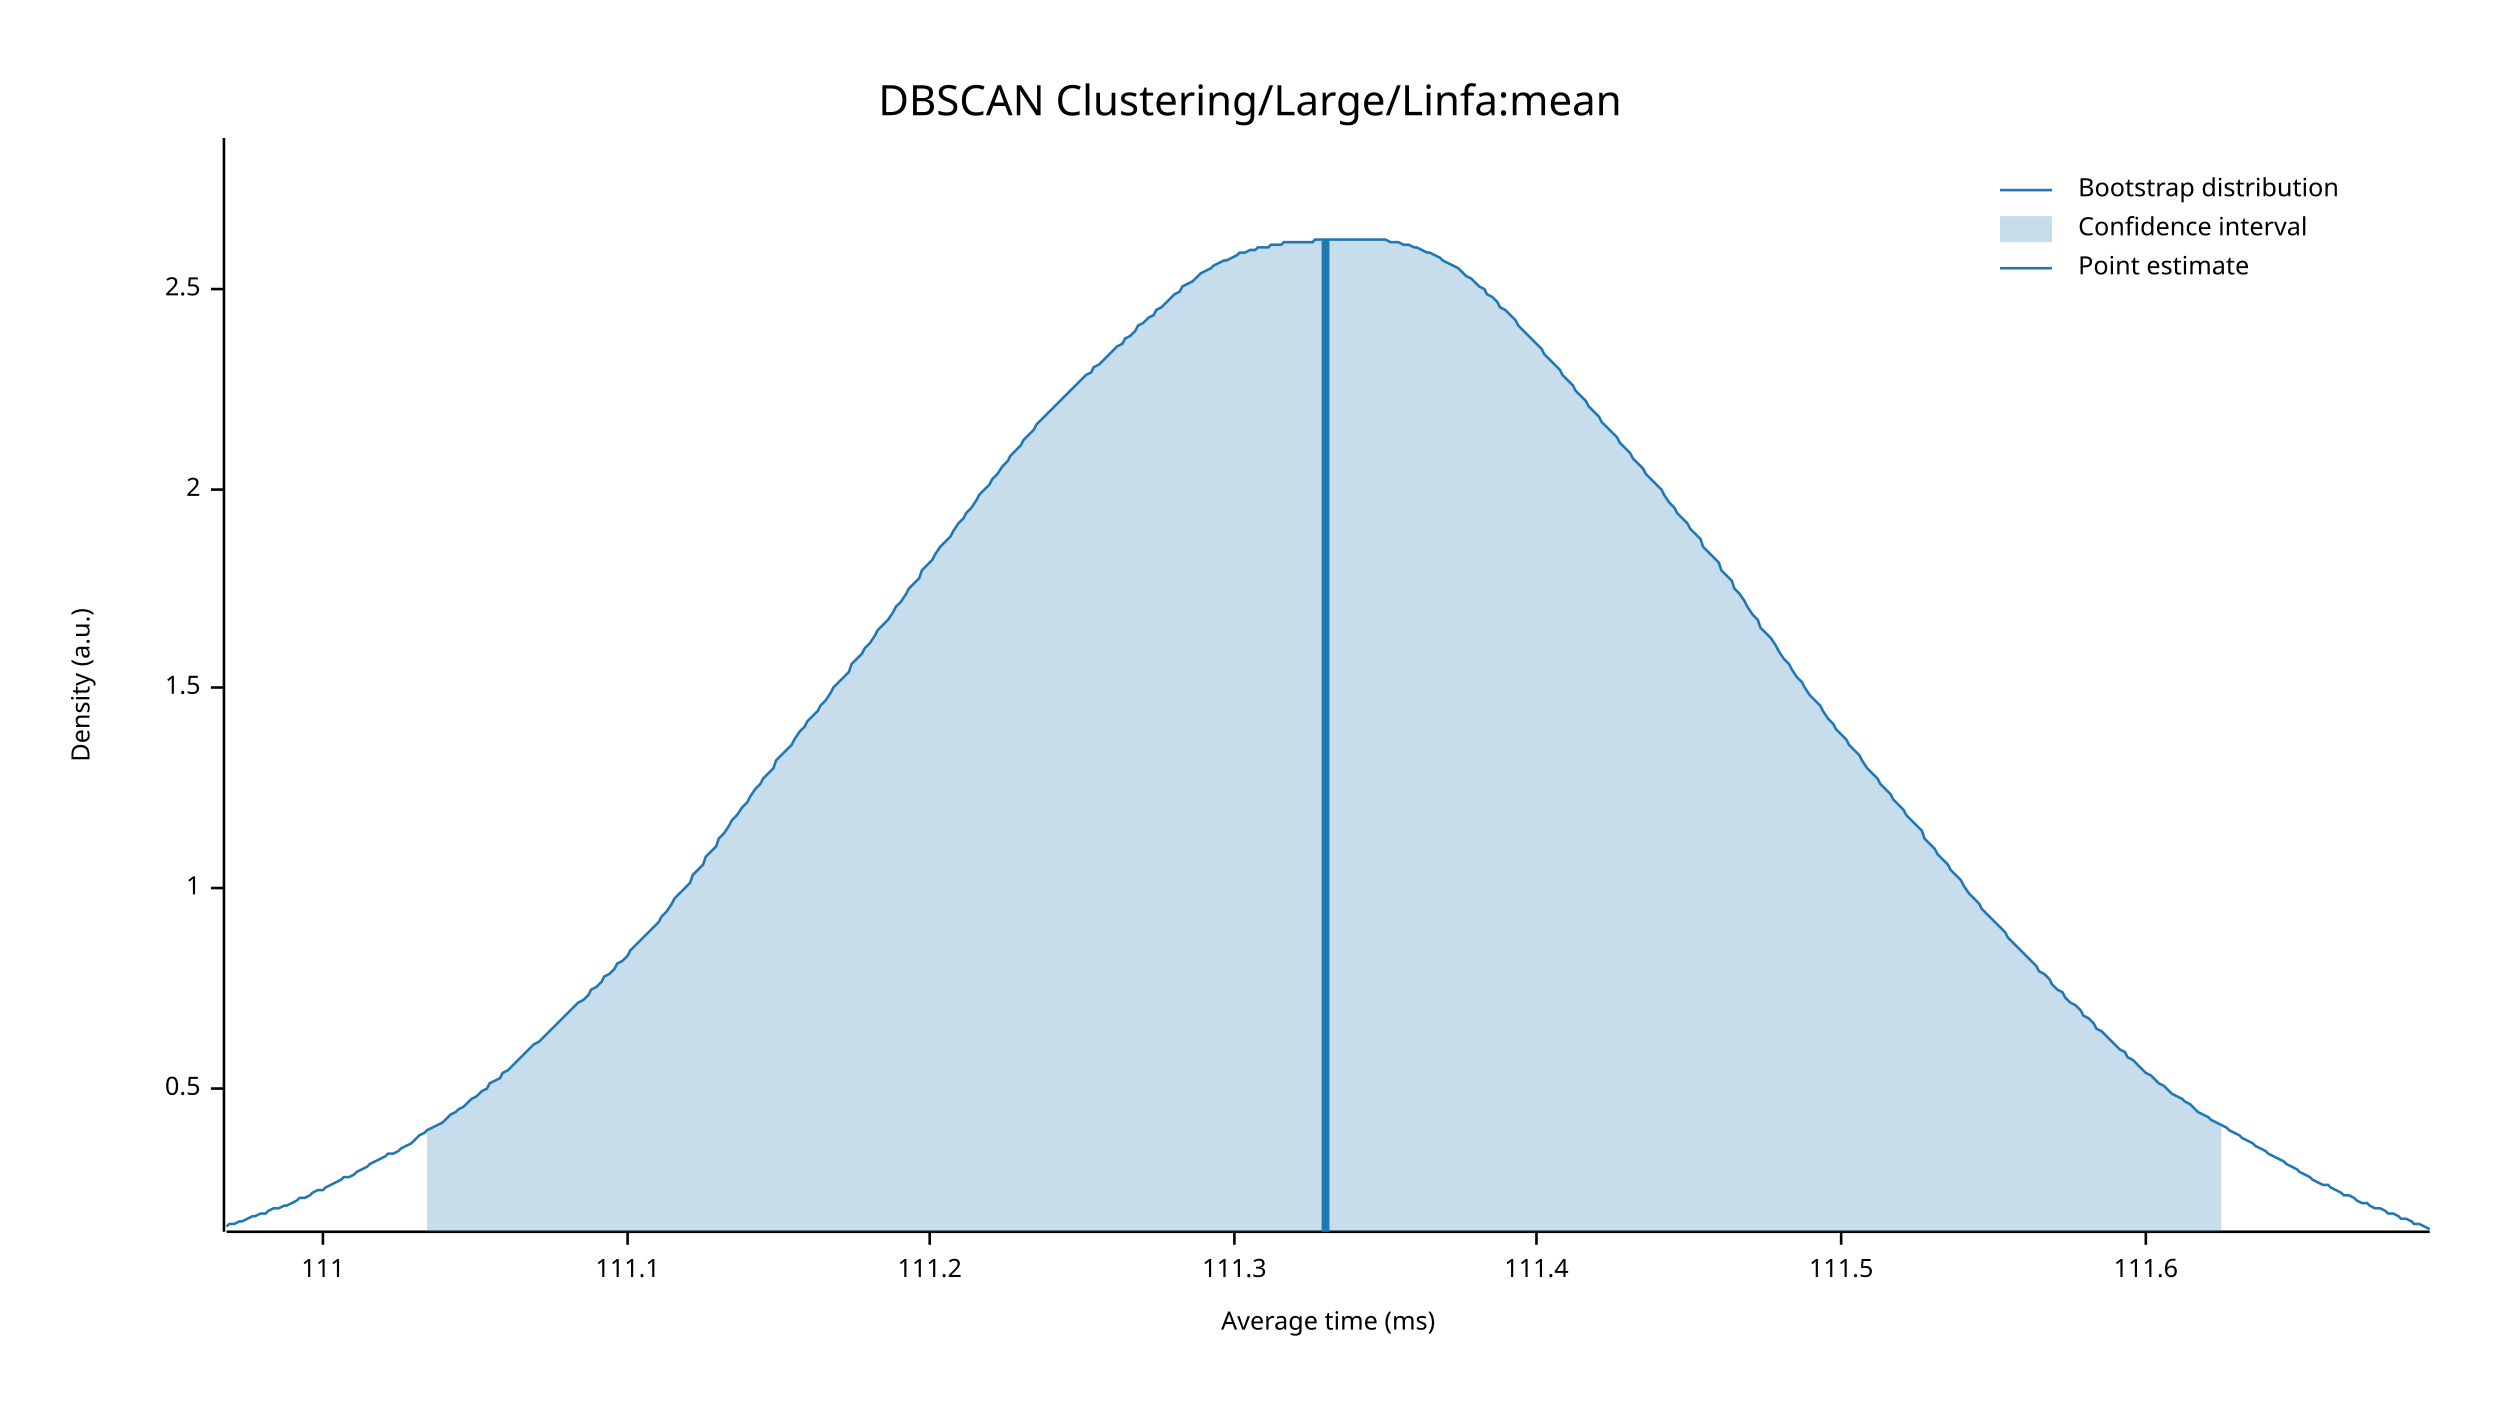
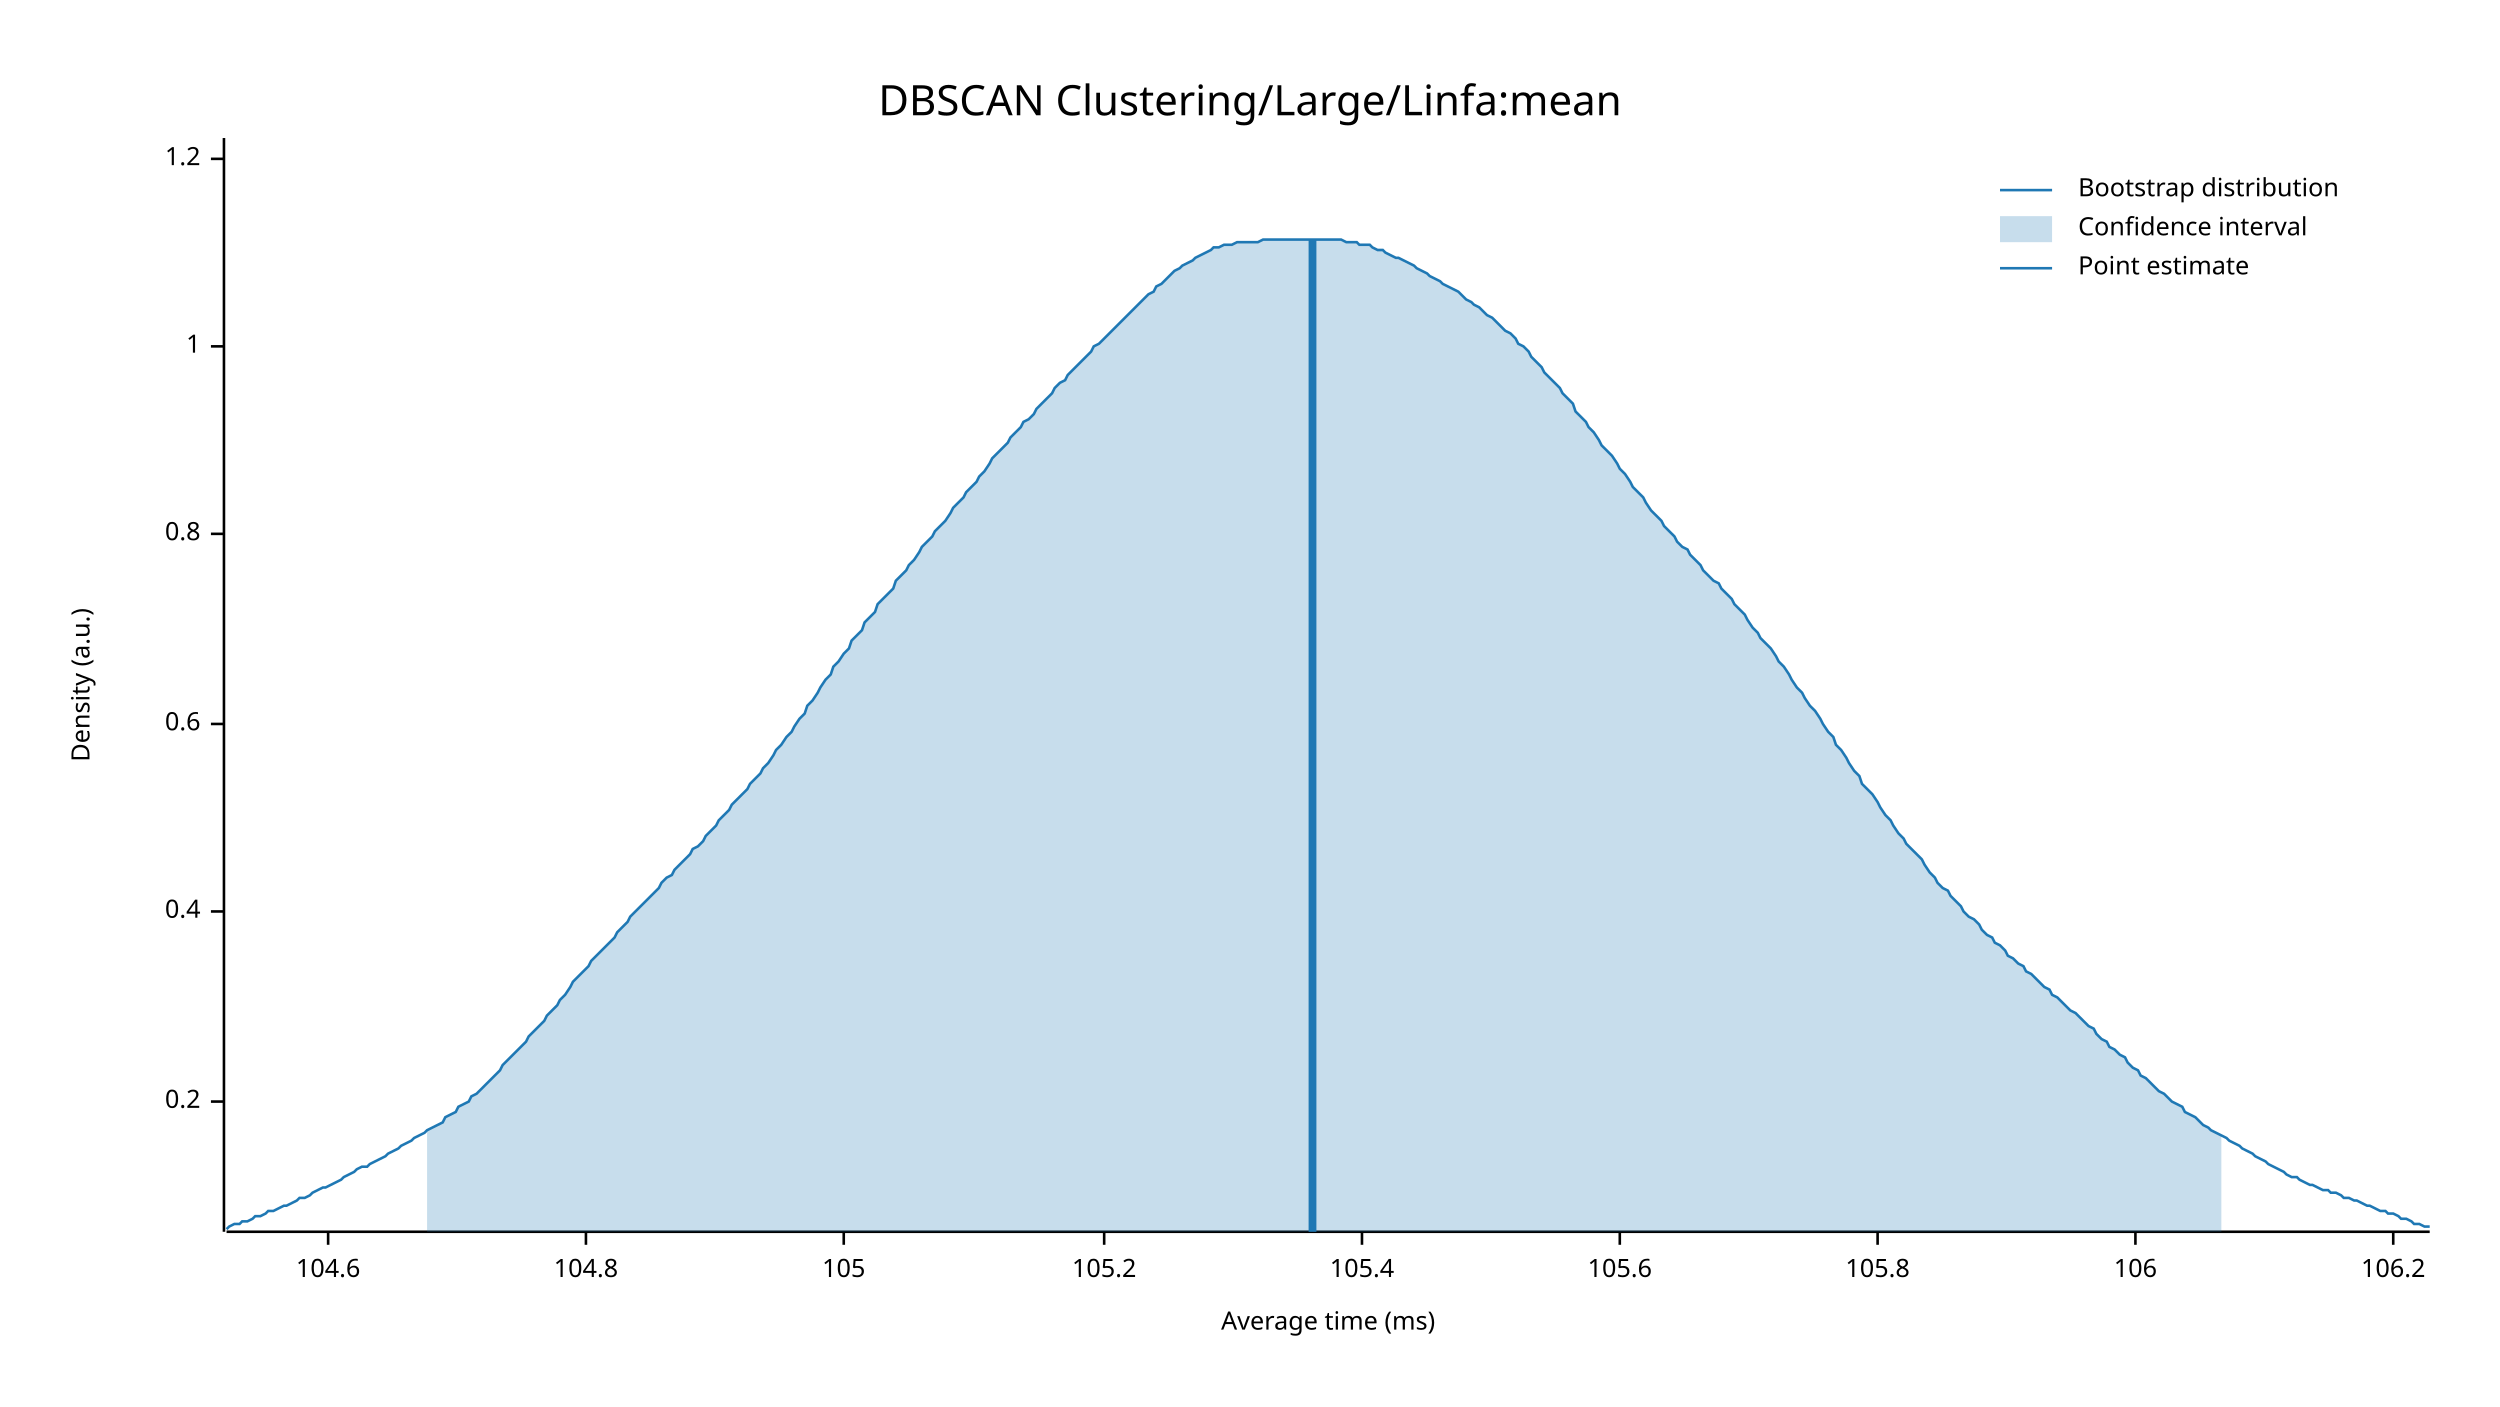
<svg xmlns="http://www.w3.org/2000/svg" width="960" height="540" viewBox="0 0 960 540">
  <text x="480" y="32" dy="0.76em" text-anchor="middle" font-family="sans-serif" font-size="16.129" opacity="1" fill="#000000">
DBSCAN Clustering/Large/Linfa:mean
</text>
  <text x="27" y="263" dy="0.76em" text-anchor="middle" font-family="sans-serif" font-size="9.677" opacity="1" fill="#000000" transform="rotate(270, 27, 263)">
Density (a.u.)
</text>
  <text x="510" y="513" dy="-0.5ex" text-anchor="middle" font-family="sans-serif" font-size="9.677" opacity="1" fill="#000000">
Average time (ms)
</text>
  <polyline fill="none" opacity="1" stroke="#000000" stroke-width="1" points="86,53 86,473 " />
-   <text x="77" y="418" dy="0.5ex" text-anchor="end" font-family="sans-serif" font-size="9.677" opacity="1" fill="#000000">
- 0.5
+   <text x="77" y="423" dy="0.5ex" text-anchor="end" font-family="sans-serif" font-size="9.677" opacity="1" fill="#000000">
+ 0.2
</text>
-   <polyline fill="none" opacity="1" stroke="#000000" stroke-width="1" points="81,418 86,418 " />
-   <text x="77" y="341" dy="0.5ex" text-anchor="end" font-family="sans-serif" font-size="9.677" opacity="1" fill="#000000">
+   <polyline fill="none" opacity="1" stroke="#000000" stroke-width="1" points="81,423 86,423 " />
+   <text x="77" y="350" dy="0.5ex" text-anchor="end" font-family="sans-serif" font-size="9.677" opacity="1" fill="#000000">
+ 0.4
+ </text>
+   <polyline fill="none" opacity="1" stroke="#000000" stroke-width="1" points="81,350 86,350 " />
+   <text x="77" y="278" dy="0.5ex" text-anchor="end" font-family="sans-serif" font-size="9.677" opacity="1" fill="#000000">
+ 0.6
+ </text>
+   <polyline fill="none" opacity="1" stroke="#000000" stroke-width="1" points="81,278 86,278 " />
+   <text x="77" y="205" dy="0.5ex" text-anchor="end" font-family="sans-serif" font-size="9.677" opacity="1" fill="#000000">
+ 0.8
+ </text>
+   <polyline fill="none" opacity="1" stroke="#000000" stroke-width="1" points="81,205 86,205 " />
+   <text x="77" y="133" dy="0.5ex" text-anchor="end" font-family="sans-serif" font-size="9.677" opacity="1" fill="#000000">
1
</text>
-   <polyline fill="none" opacity="1" stroke="#000000" stroke-width="1" points="81,341 86,341 " />
-   <text x="77" y="264" dy="0.5ex" text-anchor="end" font-family="sans-serif" font-size="9.677" opacity="1" fill="#000000">
- 1.5
+   <polyline fill="none" opacity="1" stroke="#000000" stroke-width="1" points="81,133 86,133 " />
+   <text x="77" y="61" dy="0.5ex" text-anchor="end" font-family="sans-serif" font-size="9.677" opacity="1" fill="#000000">
+ 1.2
</text>
-   <polyline fill="none" opacity="1" stroke="#000000" stroke-width="1" points="81,264 86,264 " />
-   <text x="77" y="188" dy="0.5ex" text-anchor="end" font-family="sans-serif" font-size="9.677" opacity="1" fill="#000000">
- 2
+   <polyline fill="none" opacity="1" stroke="#000000" stroke-width="1" points="81,61 86,61 " />
+   <polyline fill="none" opacity="1" stroke="#000000" stroke-width="1" points="87,473 933,473 " />
+   <text x="126" y="483" dy="0.76em" text-anchor="middle" font-family="sans-serif" font-size="9.677" opacity="1" fill="#000000">
+ 104.6
</text>
-   <polyline fill="none" opacity="1" stroke="#000000" stroke-width="1" points="81,188 86,188 " />
-   <text x="77" y="111" dy="0.5ex" text-anchor="end" font-family="sans-serif" font-size="9.677" opacity="1" fill="#000000">
- 2.5
+   <polyline fill="none" opacity="1" stroke="#000000" stroke-width="1" points="126,473 126,478 " />
+   <text x="225" y="483" dy="0.76em" text-anchor="middle" font-family="sans-serif" font-size="9.677" opacity="1" fill="#000000">
+ 104.8
</text>
-   <polyline fill="none" opacity="1" stroke="#000000" stroke-width="1" points="81,111 86,111 " />
-   <polyline fill="none" opacity="1" stroke="#000000" stroke-width="1" points="87,473 933,473 " />
-   <text x="124" y="483" dy="0.76em" text-anchor="middle" font-family="sans-serif" font-size="9.677" opacity="1" fill="#000000">
- 111
+   <polyline fill="none" opacity="1" stroke="#000000" stroke-width="1" points="225,473 225,478 " />
+   <text x="324" y="483" dy="0.76em" text-anchor="middle" font-family="sans-serif" font-size="9.677" opacity="1" fill="#000000">
+ 105
</text>
-   <polyline fill="none" opacity="1" stroke="#000000" stroke-width="1" points="124,473 124,478 " />
-   <text x="241" y="483" dy="0.76em" text-anchor="middle" font-family="sans-serif" font-size="9.677" opacity="1" fill="#000000">
- 111.1
+   <polyline fill="none" opacity="1" stroke="#000000" stroke-width="1" points="324,473 324,478 " />
+   <text x="424" y="483" dy="0.76em" text-anchor="middle" font-family="sans-serif" font-size="9.677" opacity="1" fill="#000000">
+ 105.2
</text>
-   <polyline fill="none" opacity="1" stroke="#000000" stroke-width="1" points="241,473 241,478 " />
-   <text x="357" y="483" dy="0.76em" text-anchor="middle" font-family="sans-serif" font-size="9.677" opacity="1" fill="#000000">
- 111.2
+   <polyline fill="none" opacity="1" stroke="#000000" stroke-width="1" points="424,473 424,478 " />
+   <text x="523" y="483" dy="0.76em" text-anchor="middle" font-family="sans-serif" font-size="9.677" opacity="1" fill="#000000">
+ 105.4
</text>
-   <polyline fill="none" opacity="1" stroke="#000000" stroke-width="1" points="357,473 357,478 " />
-   <text x="474" y="483" dy="0.76em" text-anchor="middle" font-family="sans-serif" font-size="9.677" opacity="1" fill="#000000">
- 111.3
+   <polyline fill="none" opacity="1" stroke="#000000" stroke-width="1" points="523,473 523,478 " />
+   <text x="622" y="483" dy="0.76em" text-anchor="middle" font-family="sans-serif" font-size="9.677" opacity="1" fill="#000000">
+ 105.6
</text>
-   <polyline fill="none" opacity="1" stroke="#000000" stroke-width="1" points="474,473 474,478 " />
-   <text x="590" y="483" dy="0.76em" text-anchor="middle" font-family="sans-serif" font-size="9.677" opacity="1" fill="#000000">
- 111.4
+   <polyline fill="none" opacity="1" stroke="#000000" stroke-width="1" points="622,473 622,478 " />
+   <text x="721" y="483" dy="0.76em" text-anchor="middle" font-family="sans-serif" font-size="9.677" opacity="1" fill="#000000">
+ 105.8
</text>
-   <polyline fill="none" opacity="1" stroke="#000000" stroke-width="1" points="590,473 590,478 " />
-   <text x="707" y="483" dy="0.76em" text-anchor="middle" font-family="sans-serif" font-size="9.677" opacity="1" fill="#000000">
- 111.5
+   <polyline fill="none" opacity="1" stroke="#000000" stroke-width="1" points="721,473 721,478 " />
+   <text x="820" y="483" dy="0.76em" text-anchor="middle" font-family="sans-serif" font-size="9.677" opacity="1" fill="#000000">
+ 106
</text>
-   <polyline fill="none" opacity="1" stroke="#000000" stroke-width="1" points="707,473 707,478 " />
-   <text x="824" y="483" dy="0.76em" text-anchor="middle" font-family="sans-serif" font-size="9.677" opacity="1" fill="#000000">
- 111.6
+   <polyline fill="none" opacity="1" stroke="#000000" stroke-width="1" points="820,473 820,478 " />
+   <text x="919" y="483" dy="0.76em" text-anchor="middle" font-family="sans-serif" font-size="9.677" opacity="1" fill="#000000">
+ 106.2
</text>
-   <polyline fill="none" opacity="1" stroke="#000000" stroke-width="1" points="824,473 824,478 " />
-   <polyline fill="none" opacity="1" stroke="#1F78B4" stroke-width="1" points="87,471 88,470 90,470 92,469 93,469 95,468 97,467 98,467 100,466 102,466 103,465 105,464 107,464 109,463 110,463 112,462 114,461 115,460 117,460 119,459 120,458 122,457 124,457 125,456 127,455 129,454 131,453 132,452 134,452 136,451 137,450 139,449 141,448 142,447 144,446 146,445 148,444 149,443 151,443 153,442 154,441 156,440 158,439 159,438 161,436 163,435 164,434 166,433 168,432 170,431 171,430 173,428 175,427 176,426 178,425 180,423 181,422 183,421 185,419 187,418 188,416 190,415 192,414 193,412 195,411 197,409 198,408 200,406 202,404 203,403 205,401 207,400 209,398 210,397 212,395 214,393 215,392 217,390 219,388 220,387 222,385 224,384 226,382 227,380 229,379 231,377 232,375 234,374 236,372 237,370 239,369 241,367 242,365 244,363 246,361 248,359 249,358 251,356 253,354 254,352 256,350 258,347 259,345 261,343 263,341 265,339 266,336 268,334 270,332 271,329 273,327 275,325 276,322 278,320 280,317 281,315 283,313 285,310 287,308 288,306 290,303 292,301 293,299 295,297 297,295 298,292 300,290 302,288 304,286 305,284 307,281 309,279 310,277 312,275 314,273 315,271 317,269 319,266 320,264 322,262 324,260 326,258 327,255 329,253 331,251 332,249 334,247 336,244 337,242 339,240 341,238 343,235 344,233 346,231 348,228 349,226 351,224 353,222 354,219 356,217 358,215 359,213 361,210 363,208 365,206 366,204 368,201 370,199 371,197 373,195 375,192 376,190 378,188 380,186 381,184 383,182 385,179 387,177 388,175 390,173 392,171 393,169 395,167 397,165 398,163 400,161 402,159 404,157 405,156 407,154 409,152 410,151 412,149 414,147 415,146 417,144 419,143 420,141 422,140 424,138 426,136 427,135 429,133 431,132 432,130 434,129 436,127 437,125 439,124 441,122 443,121 444,119 446,118 448,116 449,115 451,113 453,112 454,110 456,109 458,108 459,107 461,105 463,104 465,103 466,102 468,101 470,100 471,100 473,99 475,98 476,97 478,97 480,96 482,96 483,95 485,95 487,95 488,94 490,94 492,94 493,93 495,93 497,93 498,93 500,93 502,93 504,93 505,92 507,92 509,92 510,92 512,92 514,92 515,92 517,92 519,92 521,92 522,92 524,92 526,92 527,92 529,92 531,92 532,92 534,93 536,93 537,93 539,94 541,94 543,95 544,95 546,96 548,97 549,97 551,98 553,99 554,100 556,101 558,102 560,103 561,104 563,106 565,107 566,108 568,110 570,111 571,113 573,114 575,116 576,118 578,119 580,121 582,123 583,125 585,127 587,129 588,130 590,132 592,134 593,136 595,138 597,140 599,142 600,144 602,146 604,148 605,150 607,152 609,154 610,156 612,158 614,160 615,162 617,164 619,166 621,168 622,170 624,172 626,174 627,176 629,178 631,180 632,182 634,184 636,186 638,188 639,190 641,193 643,195 644,197 646,199 648,201 649,203 651,205 653,207 654,210 656,212 658,214 660,216 661,219 663,221 665,223 666,226 668,228 670,231 671,233 673,236 675,238 676,241 678,243 680,245 682,248 683,250 685,253 687,255 688,257 690,260 692,262 693,264 695,267 697,269 699,271 700,273 702,276 704,278 705,280 707,282 709,284 710,286 712,288 714,290 715,292 717,295 719,297 721,299 722,301 724,303 726,305 727,307 729,309 731,311 732,313 734,315 736,317 738,319 739,322 741,324 743,326 744,328 746,330 748,332 749,334 751,336 753,338 754,340 756,343 758,345 760,347 761,349 763,351 765,353 766,354 768,356 770,358 771,360 773,362 775,364 777,366 778,367 780,369 782,371 783,373 785,374 787,376 788,378 790,380 792,381 793,383 795,385 797,386 799,388 800,390 802,391 804,393 805,395 807,396 809,398 810,399 812,401 814,403 816,404 817,406 819,407 821,409 822,410 824,412 826,413 827,414 829,416 831,417 832,418 834,420 836,421 838,422 839,423 841,424 843,426 844,427 846,428 848,429 849,430 851,431 853,432 855,433 856,434 858,435 860,436 861,437 863,438 865,439 866,440 868,441 870,442 871,443 873,444 875,445 877,446 878,447 880,448 882,449 883,450 885,451 887,452 888,453 890,454 892,455 894,455 895,456 897,457 899,458 900,459 902,459 904,460 905,461 907,462 909,462 910,463 912,464 914,464 916,465 917,466 919,466 921,467 922,468 924,468 926,469 927,470 929,470 931,471 933,472 " />
-   <polygon opacity="0.25" fill="#1F78B4" points="164,434 166,433 168,432 170,431 171,430 173,428 175,427 176,426 178,425 180,423 181,422 183,421 185,419 187,418 188,416 190,415 192,414 193,412 195,411 197,409 198,408 200,406 202,404 203,403 205,401 207,400 209,398 210,397 212,395 214,393 215,392 217,390 219,388 220,387 222,385 224,384 226,382 227,380 229,379 231,377 232,375 234,374 236,372 237,370 239,369 241,367 242,365 244,363 246,361 248,359 249,358 251,356 253,354 254,352 256,350 258,347 259,345 261,343 263,341 265,339 266,336 268,334 270,332 271,329 273,327 275,325 276,322 278,320 280,317 281,315 283,313 285,310 287,308 288,306 290,303 292,301 293,299 295,297 297,295 298,292 300,290 302,288 304,286 305,284 307,281 309,279 310,277 312,275 314,273 315,271 317,269 319,266 320,264 322,262 324,260 326,258 327,255 329,253 331,251 332,249 334,247 336,244 337,242 339,240 341,238 343,235 344,233 346,231 348,228 349,226 351,224 353,222 354,219 356,217 358,215 359,213 361,210 363,208 365,206 366,204 368,201 370,199 371,197 373,195 375,192 376,190 378,188 380,186 381,184 383,182 385,179 387,177 388,175 390,173 392,171 393,169 395,167 397,165 398,163 400,161 402,159 404,157 405,156 407,154 409,152 410,151 412,149 414,147 415,146 417,144 419,143 420,141 422,140 424,138 426,136 427,135 429,133 431,132 432,130 434,129 436,127 437,125 439,124 441,122 443,121 444,119 446,118 448,116 449,115 451,113 453,112 454,110 456,109 458,108 459,107 461,105 463,104 465,103 466,102 468,101 470,100 471,100 473,99 475,98 476,97 478,97 480,96 482,96 483,95 485,95 487,95 488,94 490,94 492,94 493,93 495,93 497,93 498,93 500,93 502,93 504,93 505,92 507,92 509,92 510,92 512,92 514,92 515,92 517,92 519,92 521,92 522,92 524,92 526,92 527,92 529,92 531,92 532,92 534,93 536,93 537,93 539,94 541,94 543,95 544,95 546,96 548,97 549,97 551,98 553,99 554,100 556,101 558,102 560,103 561,104 563,106 565,107 566,108 568,110 570,111 571,113 573,114 575,116 576,118 578,119 580,121 582,123 583,125 585,127 587,129 588,130 590,132 592,134 593,136 595,138 597,140 599,142 600,144 602,146 604,148 605,150 607,152 609,154 610,156 612,158 614,160 615,162 617,164 619,166 621,168 622,170 624,172 626,174 627,176 629,178 631,180 632,182 634,184 636,186 638,188 639,190 641,193 643,195 644,197 646,199 648,201 649,203 651,205 653,207 654,210 656,212 658,214 660,216 661,219 663,221 665,223 666,226 668,228 670,231 671,233 673,236 675,238 676,241 678,243 680,245 682,248 683,250 685,253 687,255 688,257 690,260 692,262 693,264 695,267 697,269 699,271 700,273 702,276 704,278 705,280 707,282 709,284 710,286 712,288 714,290 715,292 717,295 719,297 721,299 722,301 724,303 726,305 727,307 729,309 731,311 732,313 734,315 736,317 738,319 739,322 741,324 743,326 744,328 746,330 748,332 749,334 751,336 753,338 754,340 756,343 758,345 760,347 761,349 763,351 765,353 766,354 768,356 770,358 771,360 773,362 775,364 777,366 778,367 780,369 782,371 783,373 785,374 787,376 788,378 790,380 792,381 793,383 795,385 797,386 799,388 800,390 802,391 804,393 805,395 807,396 809,398 810,399 812,401 814,403 816,404 817,406 819,407 821,409 822,410 824,412 826,413 827,414 829,416 831,417 832,418 834,420 836,421 838,422 839,423 841,424 843,426 844,427 846,428 848,429 849,430 851,431 853,432 853,473 164,473 " />
-   <polyline fill="none" opacity="1" stroke="#1F78B4" stroke-width="3" points="509,473 509,92 " />
+   <polyline fill="none" opacity="1" stroke="#000000" stroke-width="1" points="919,473 919,478 " />
+   <polyline fill="none" opacity="1" stroke="#1F78B4" stroke-width="1" points="87,472 88,471 90,470 92,470 93,469 95,469 97,468 98,467 100,467 102,466 103,465 105,465 107,464 109,463 110,463 112,462 114,461 115,460 117,460 119,459 120,458 122,457 124,456 125,456 127,455 129,454 131,453 132,452 134,451 136,450 137,449 139,448 141,448 142,447 144,446 146,445 148,444 149,443 151,442 153,441 154,440 156,439 158,438 159,437 161,436 163,435 164,434 166,433 168,432 170,431 171,429 173,428 175,427 176,425 178,424 180,423 181,421 183,420 185,418 187,416 188,415 190,413 192,411 193,409 195,407 197,405 198,404 200,402 202,400 203,398 205,396 207,394 209,392 210,390 212,388 214,386 215,384 217,382 219,379 220,377 222,375 224,373 226,371 227,369 229,367 231,365 232,364 234,362 236,360 237,358 239,356 241,354 242,352 244,350 246,348 248,346 249,345 251,343 253,341 254,339 256,337 258,336 259,334 261,332 263,330 265,328 266,326 268,325 270,323 271,321 273,319 275,317 276,315 278,313 280,311 281,309 283,307 285,305 287,303 288,301 290,299 292,297 293,295 295,293 297,290 298,288 300,286 302,283 304,281 305,279 307,276 309,274 310,271 312,269 314,266 315,264 317,261 319,259 320,256 322,254 324,251 326,249 327,246 329,244 331,242 332,239 334,237 336,235 337,232 339,230 341,228 343,226 344,223 346,221 348,219 349,217 351,215 353,212 354,210 356,208 358,206 359,204 361,202 363,200 365,197 366,195 368,193 370,191 371,189 373,187 375,185 376,183 378,181 380,178 381,176 383,174 385,172 387,170 388,168 390,166 392,164 393,162 395,161 397,159 398,157 400,155 402,153 404,151 405,149 407,147 409,146 410,144 412,142 414,140 415,139 417,137 419,135 420,133 422,132 424,130 426,128 427,127 429,125 431,123 432,122 434,120 436,118 437,117 439,115 441,113 443,112 444,110 446,109 448,107 449,106 451,104 453,103 454,102 456,101 458,100 459,99 461,98 463,97 465,96 466,95 468,95 470,94 471,94 473,94 475,93 476,93 478,93 480,93 482,93 483,93 485,92 487,92 488,92 490,92 492,92 493,92 495,92 497,92 498,92 500,92 502,92 504,92 505,92 507,92 509,92 510,92 512,92 514,92 515,92 517,93 519,93 521,93 522,94 524,94 526,94 527,95 529,96 531,96 532,97 534,98 536,99 537,99 539,100 541,101 543,102 544,103 546,104 548,105 549,106 551,107 553,108 554,109 556,110 558,111 560,112 561,113 563,115 565,116 566,117 568,118 570,120 571,121 573,122 575,124 576,125 578,127 580,128 582,130 583,132 585,133 587,135 588,137 590,139 592,141 593,143 595,145 597,147 599,149 600,151 602,153 604,155 605,158 607,160 609,162 610,164 612,166 614,169 615,171 617,173 619,175 621,178 622,180 624,182 626,185 627,187 629,189 631,191 632,193 634,196 636,198 638,200 639,202 641,204 643,206 644,208 646,210 648,211 649,213 651,215 653,217 654,219 656,221 658,223 660,224 661,226 663,228 665,230 666,232 668,234 670,236 671,238 673,241 675,243 676,245 678,247 680,249 682,252 683,254 685,256 687,259 688,261 690,264 692,266 693,268 695,271 697,273 699,276 700,278 702,281 704,283 705,286 707,288 709,291 710,293 712,296 714,298 715,301 717,303 719,305 721,308 722,310 724,313 726,315 727,317 729,320 731,322 732,324 734,326 736,328 738,330 739,332 741,335 743,337 744,339 746,341 748,342 749,344 751,346 753,348 754,350 756,352 758,353 760,355 761,357 763,359 765,360 766,362 768,363 770,365 771,367 773,368 775,370 777,371 778,373 780,374 782,376 783,377 785,379 787,380 788,382 790,383 792,385 793,386 795,388 797,389 799,391 800,392 802,394 804,395 805,397 807,399 809,400 810,402 812,403 814,405 816,406 817,408 819,410 821,411 822,413 824,414 826,416 827,417 829,419 831,420 832,421 834,423 836,424 838,425 839,427 841,428 843,429 844,430 846,432 848,433 849,434 851,435 853,436 855,437 856,438 858,439 860,440 861,441 863,442 865,443 866,444 868,445 870,446 871,447 873,448 875,449 877,450 878,451 880,452 882,452 883,453 885,454 887,455 888,455 890,456 892,457 894,457 895,458 897,458 899,459 900,460 902,460 904,461 905,461 907,462 909,463 910,463 912,464 914,465 916,465 917,466 919,466 921,467 922,468 924,468 926,469 927,470 929,470 931,471 933,471 " />
+   <polygon opacity="0.25" fill="#1F78B4" points="164,434 166,433 168,432 170,431 171,429 173,428 175,427 176,425 178,424 180,423 181,421 183,420 185,418 187,416 188,415 190,413 192,411 193,409 195,407 197,405 198,404 200,402 202,400 203,398 205,396 207,394 209,392 210,390 212,388 214,386 215,384 217,382 219,379 220,377 222,375 224,373 226,371 227,369 229,367 231,365 232,364 234,362 236,360 237,358 239,356 241,354 242,352 244,350 246,348 248,346 249,345 251,343 253,341 254,339 256,337 258,336 259,334 261,332 263,330 265,328 266,326 268,325 270,323 271,321 273,319 275,317 276,315 278,313 280,311 281,309 283,307 285,305 287,303 288,301 290,299 292,297 293,295 295,293 297,290 298,288 300,286 302,283 304,281 305,279 307,276 309,274 310,271 312,269 314,266 315,264 317,261 319,259 320,256 322,254 324,251 326,249 327,246 329,244 331,242 332,239 334,237 336,235 337,232 339,230 341,228 343,226 344,223 346,221 348,219 349,217 351,215 353,212 354,210 356,208 358,206 359,204 361,202 363,200 365,197 366,195 368,193 370,191 371,189 373,187 375,185 376,183 378,181 380,178 381,176 383,174 385,172 387,170 388,168 390,166 392,164 393,162 395,161 397,159 398,157 400,155 402,153 404,151 405,149 407,147 409,146 410,144 412,142 414,140 415,139 417,137 419,135 420,133 422,132 424,130 426,128 427,127 429,125 431,123 432,122 434,120 436,118 437,117 439,115 441,113 443,112 444,110 446,109 448,107 449,106 451,104 453,103 454,102 456,101 458,100 459,99 461,98 463,97 465,96 466,95 468,95 470,94 471,94 473,94 475,93 476,93 478,93 480,93 482,93 483,93 485,92 487,92 488,92 490,92 492,92 493,92 495,92 497,92 498,92 500,92 502,92 504,92 505,92 507,92 509,92 510,92 512,92 514,92 515,92 517,93 519,93 521,93 522,94 524,94 526,94 527,95 529,96 531,96 532,97 534,98 536,99 537,99 539,100 541,101 543,102 544,103 546,104 548,105 549,106 551,107 553,108 554,109 556,110 558,111 560,112 561,113 563,115 565,116 566,117 568,118 570,120 571,121 573,122 575,124 576,125 578,127 580,128 582,130 583,132 585,133 587,135 588,137 590,139 592,141 593,143 595,145 597,147 599,149 600,151 602,153 604,155 605,158 607,160 609,162 610,164 612,166 614,169 615,171 617,173 619,175 621,178 622,180 624,182 626,185 627,187 629,189 631,191 632,193 634,196 636,198 638,200 639,202 641,204 643,206 644,208 646,210 648,211 649,213 651,215 653,217 654,219 656,221 658,223 660,224 661,226 663,228 665,230 666,232 668,234 670,236 671,238 673,241 675,243 676,245 678,247 680,249 682,252 683,254 685,256 687,259 688,261 690,264 692,266 693,268 695,271 697,273 699,276 700,278 702,281 704,283 705,286 707,288 709,291 710,293 712,296 714,298 715,301 717,303 719,305 721,308 722,310 724,313 726,315 727,317 729,320 731,322 732,324 734,326 736,328 738,330 739,332 741,335 743,337 744,339 746,341 748,342 749,344 751,346 753,348 754,350 756,352 758,353 760,355 761,357 763,359 765,360 766,362 768,363 770,365 771,367 773,368 775,370 777,371 778,373 780,374 782,376 783,377 785,379 787,380 788,382 790,383 792,385 793,386 795,388 797,389 799,391 800,392 802,394 804,395 805,397 807,399 809,400 810,402 812,403 814,405 816,406 817,408 819,410 821,411 822,413 824,414 826,416 827,417 829,419 831,420 832,421 834,423 836,424 838,425 839,427 841,428 843,429 844,430 846,432 848,433 849,434 851,435 853,436 853,473 164,473 " />
+   <polyline fill="none" opacity="1" stroke="#1F78B4" stroke-width="3" points="504,473 504,92 " />
  <text x="798" y="68" dy="0.76em" text-anchor="start" font-family="sans-serif" font-size="9.677" opacity="1" fill="#000000">
Bootstrap distribution
</text>
  <text x="798" y="83" dy="0.76em" text-anchor="start" font-family="sans-serif" font-size="9.677" opacity="1" fill="#000000">
Confidence interval
</text>
  <text x="798" y="98" dy="0.76em" text-anchor="start" font-family="sans-serif" font-size="9.677" opacity="1" fill="#000000">
Point estimate
</text>
  <polyline fill="none" opacity="1" stroke="#1F78B4" stroke-width="1" points="768,73 788,73 " />
  <rect x="768" y="83" width="20" height="10" opacity="0.25" fill="#1F78B4" stroke="none" />
  <polyline fill="none" opacity="1" stroke="#1F78B4" stroke-width="1" points="768,103 788,103 " />
</svg>
